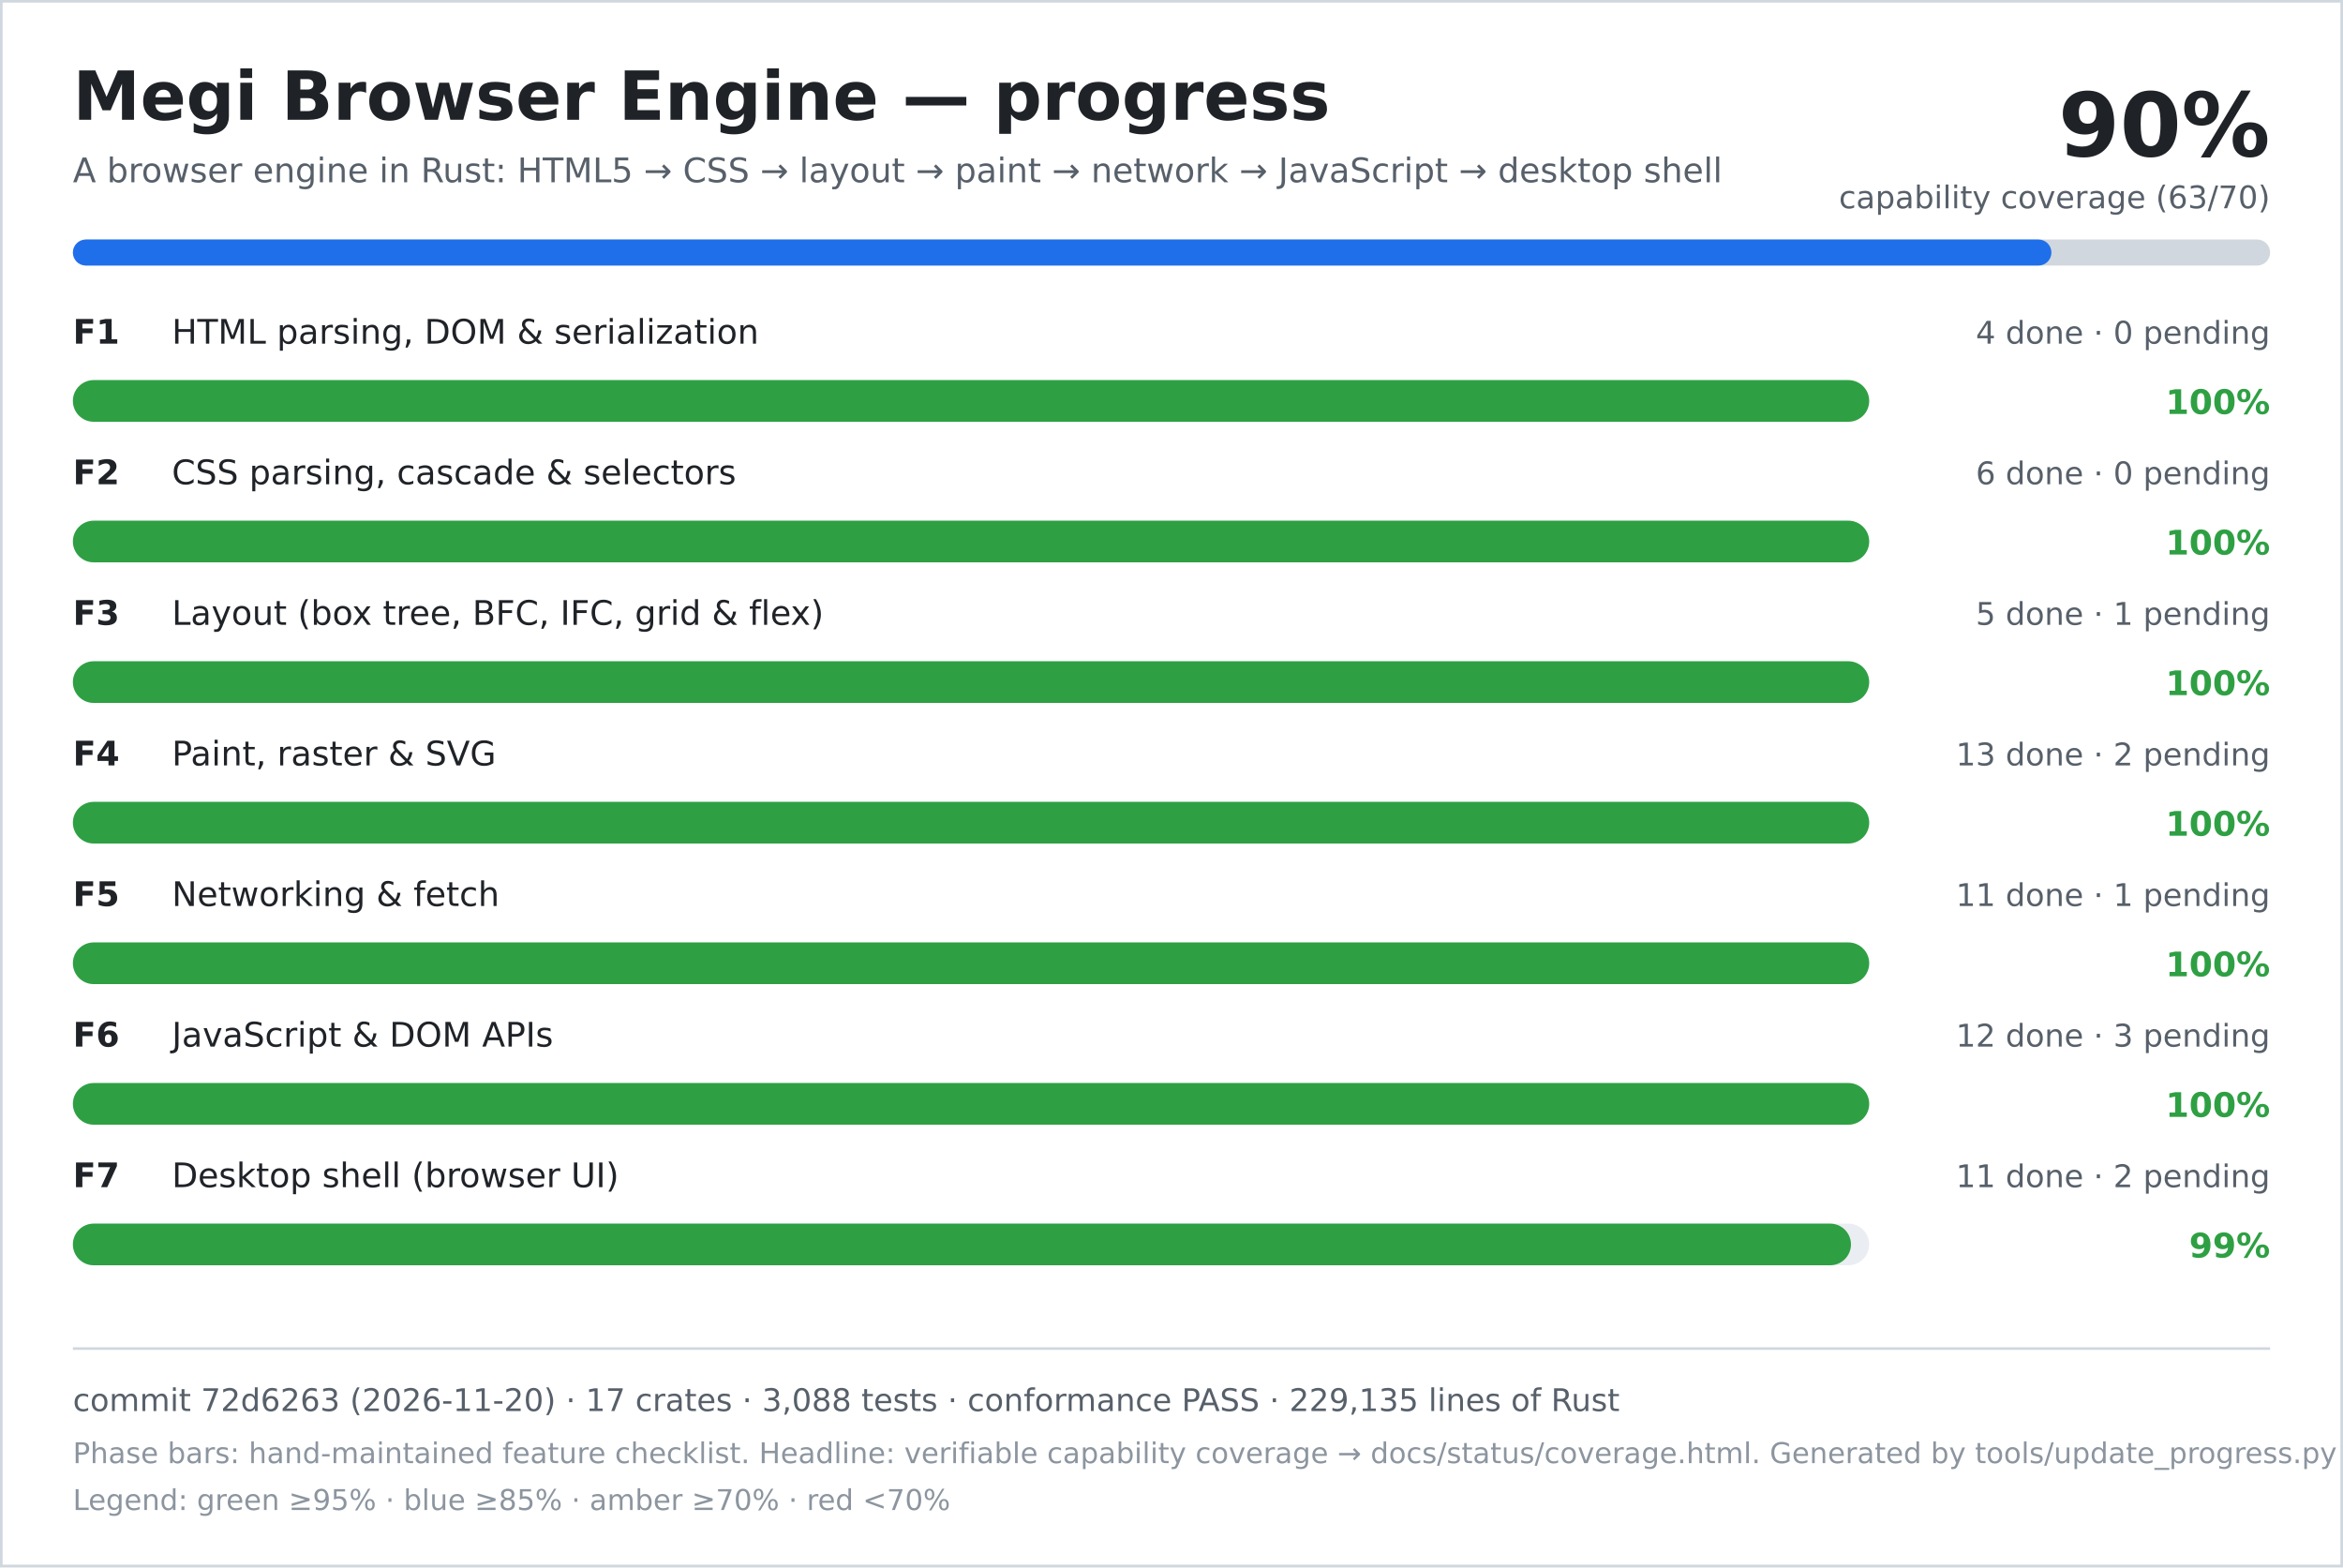
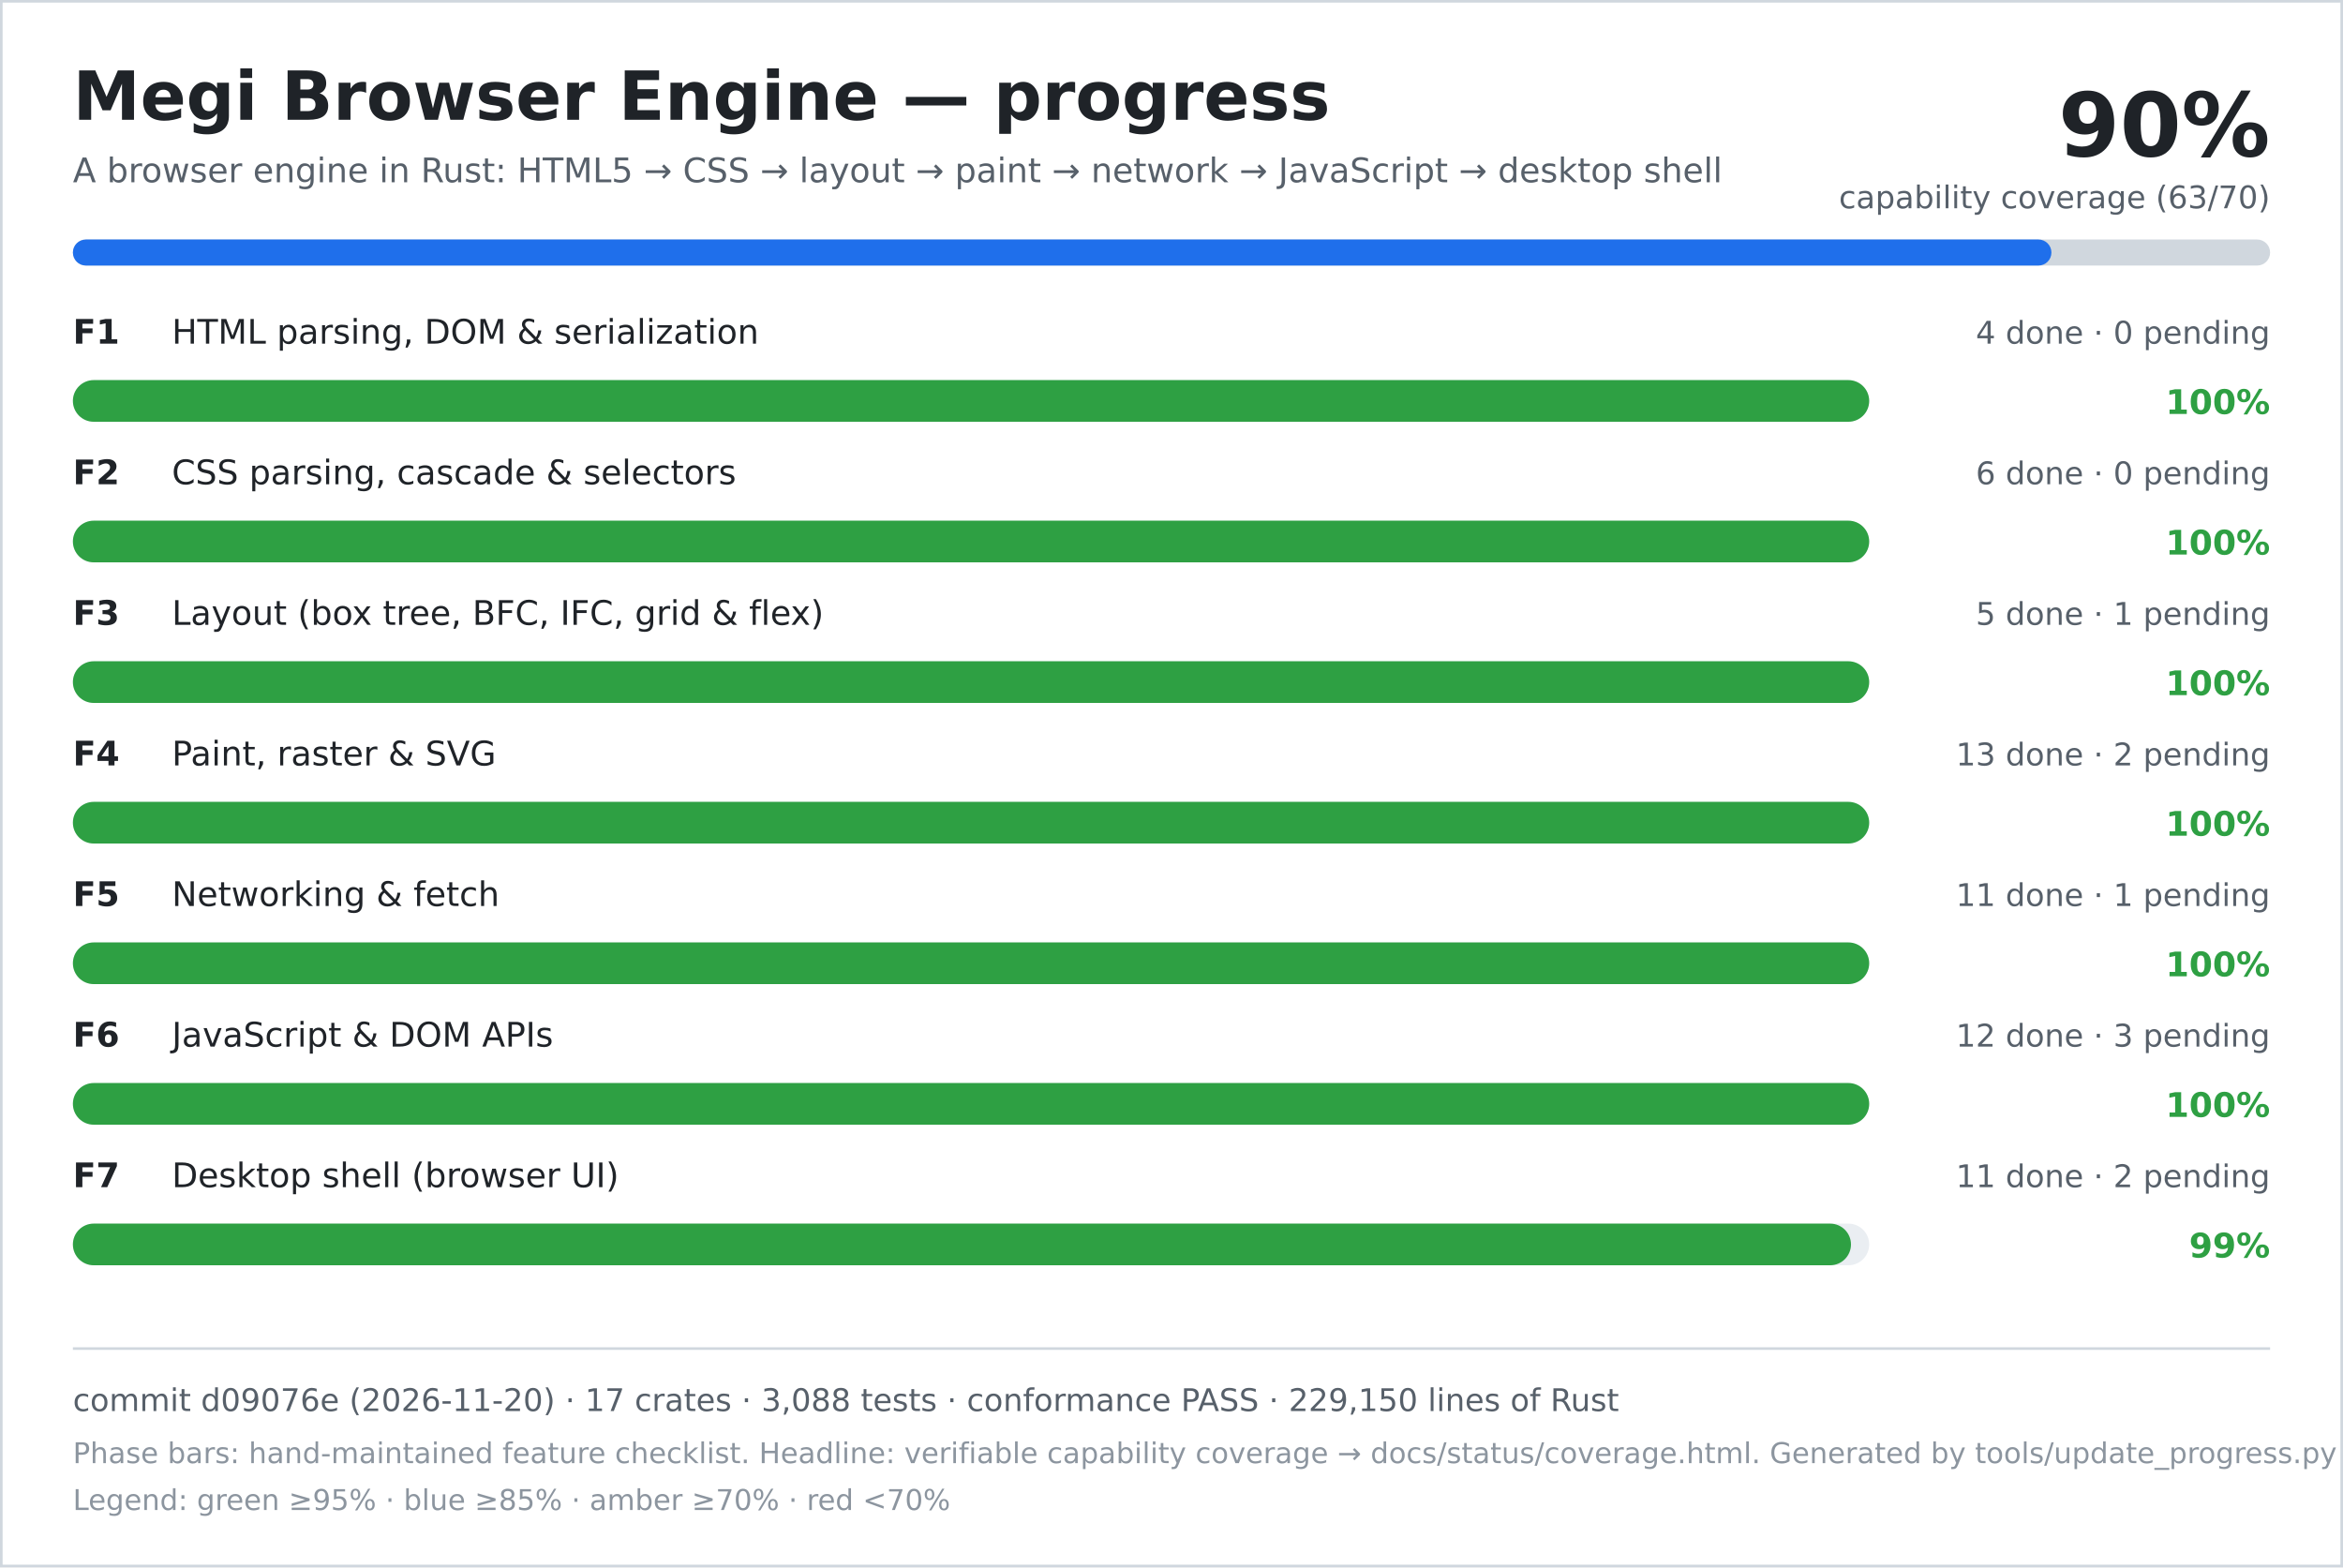
<svg xmlns="http://www.w3.org/2000/svg" width="900" height="602" viewBox="0 0 900 602" role="img" aria-labelledby="title desc">
  <rect width="900" height="602" fill="#ffffff" />
  <rect x="0.5" y="0.5" width="899" height="601" fill="none" stroke="#d0d7de" />
  <text x="28" y="46" font-family="DejaVu Sans, Verdana, sans-serif" font-size="26" font-weight="700" fill="#1f2328">Megi Browser Engine — progress</text>
  <text x="28" y="70" font-family="DejaVu Sans, Verdana, sans-serif" font-size="13" fill="#57606a">A browser engine in Rust: HTML5 → CSS → layout → paint → network → JavaScript → desktop shell</text>
  <text x="872" y="60" text-anchor="end" font-family="DejaVu Sans, Verdana, sans-serif" font-size="34" font-weight="700" fill="#1f2328">90%</text>
  <text x="872" y="80" text-anchor="end" font-family="DejaVu Sans, Verdana, sans-serif" font-size="12" fill="#57606a">capability coverage (63/70)</text>
  <rect x="28" y="92" width="844" height="10" rx="5" fill="#d0d7de" />
  <rect x="28" y="92" width="760" height="10" rx="5" fill="#1f6feb" />
  <text x="28" y="132" font-family="DejaVu Sans, Verdana, sans-serif" font-size="13" font-weight="700" fill="#1f2328">F1</text>
  <text x="66" y="132" font-family="DejaVu Sans, Verdana, sans-serif" font-size="13" fill="#1f2328">HTML parsing, DOM &amp; serialization</text>
  <text x="872" y="132" text-anchor="end" font-family="DejaVu Sans, Verdana, sans-serif" font-size="12" fill="#57606a">4 done · 0 pending</text>
  <rect x="28" y="146" width="690" height="16" rx="8" fill="#eaeef2" />
  <rect x="28" y="146" width="690" height="16" rx="8" fill="#2ea043" />
  <text x="872" y="159" text-anchor="end" font-family="DejaVu Sans, Verdana, sans-serif" font-size="13" font-weight="700" fill="#2ea043">100%</text>
  <text x="28" y="186" font-family="DejaVu Sans, Verdana, sans-serif" font-size="13" font-weight="700" fill="#1f2328">F2</text>
  <text x="66" y="186" font-family="DejaVu Sans, Verdana, sans-serif" font-size="13" fill="#1f2328">CSS parsing, cascade &amp; selectors</text>
  <text x="872" y="186" text-anchor="end" font-family="DejaVu Sans, Verdana, sans-serif" font-size="12" fill="#57606a">6 done · 0 pending</text>
  <rect x="28" y="200" width="690" height="16" rx="8" fill="#eaeef2" />
  <rect x="28" y="200" width="690" height="16" rx="8" fill="#2ea043" />
  <text x="872" y="213" text-anchor="end" font-family="DejaVu Sans, Verdana, sans-serif" font-size="13" font-weight="700" fill="#2ea043">100%</text>
  <text x="28" y="240" font-family="DejaVu Sans, Verdana, sans-serif" font-size="13" font-weight="700" fill="#1f2328">F3</text>
  <text x="66" y="240" font-family="DejaVu Sans, Verdana, sans-serif" font-size="13" fill="#1f2328">Layout (box tree, BFC, IFC, grid &amp; flex)</text>
  <text x="872" y="240" text-anchor="end" font-family="DejaVu Sans, Verdana, sans-serif" font-size="12" fill="#57606a">5 done · 1 pending</text>
  <rect x="28" y="254" width="690" height="16" rx="8" fill="#eaeef2" />
  <rect x="28" y="254" width="690" height="16" rx="8" fill="#2ea043" />
  <text x="872" y="267" text-anchor="end" font-family="DejaVu Sans, Verdana, sans-serif" font-size="13" font-weight="700" fill="#2ea043">100%</text>
  <text x="28" y="294" font-family="DejaVu Sans, Verdana, sans-serif" font-size="13" font-weight="700" fill="#1f2328">F4</text>
  <text x="66" y="294" font-family="DejaVu Sans, Verdana, sans-serif" font-size="13" fill="#1f2328">Paint, raster &amp; SVG</text>
  <text x="872" y="294" text-anchor="end" font-family="DejaVu Sans, Verdana, sans-serif" font-size="12" fill="#57606a">13 done · 2 pending</text>
  <rect x="28" y="308" width="690" height="16" rx="8" fill="#eaeef2" />
  <rect x="28" y="308" width="690" height="16" rx="8" fill="#2ea043" />
  <text x="872" y="321" text-anchor="end" font-family="DejaVu Sans, Verdana, sans-serif" font-size="13" font-weight="700" fill="#2ea043">100%</text>
  <text x="28" y="348" font-family="DejaVu Sans, Verdana, sans-serif" font-size="13" font-weight="700" fill="#1f2328">F5</text>
  <text x="66" y="348" font-family="DejaVu Sans, Verdana, sans-serif" font-size="13" fill="#1f2328">Networking &amp; fetch</text>
  <text x="872" y="348" text-anchor="end" font-family="DejaVu Sans, Verdana, sans-serif" font-size="12" fill="#57606a">11 done · 1 pending</text>
  <rect x="28" y="362" width="690" height="16" rx="8" fill="#eaeef2" />
  <rect x="28" y="362" width="690" height="16" rx="8" fill="#2ea043" />
  <text x="872" y="375" text-anchor="end" font-family="DejaVu Sans, Verdana, sans-serif" font-size="13" font-weight="700" fill="#2ea043">100%</text>
  <text x="28" y="402" font-family="DejaVu Sans, Verdana, sans-serif" font-size="13" font-weight="700" fill="#1f2328">F6</text>
  <text x="66" y="402" font-family="DejaVu Sans, Verdana, sans-serif" font-size="13" fill="#1f2328">JavaScript &amp; DOM APIs</text>
  <text x="872" y="402" text-anchor="end" font-family="DejaVu Sans, Verdana, sans-serif" font-size="12" fill="#57606a">12 done · 3 pending</text>
  <rect x="28" y="416" width="690" height="16" rx="8" fill="#eaeef2" />
  <rect x="28" y="416" width="690" height="16" rx="8" fill="#2ea043" />
  <text x="872" y="429" text-anchor="end" font-family="DejaVu Sans, Verdana, sans-serif" font-size="13" font-weight="700" fill="#2ea043">100%</text>
  <text x="28" y="456" font-family="DejaVu Sans, Verdana, sans-serif" font-size="13" font-weight="700" fill="#1f2328">F7</text>
  <text x="66" y="456" font-family="DejaVu Sans, Verdana, sans-serif" font-size="13" fill="#1f2328">Desktop shell (browser UI)</text>
  <text x="872" y="456" text-anchor="end" font-family="DejaVu Sans, Verdana, sans-serif" font-size="12" fill="#57606a">11 done · 2 pending</text>
  <rect x="28" y="470" width="690" height="16" rx="8" fill="#eaeef2" />
  <rect x="28" y="470" width="683" height="16" rx="8" fill="#2ea043" />
  <text x="872" y="483" text-anchor="end" font-family="DejaVu Sans, Verdana, sans-serif" font-size="13" font-weight="700" fill="#2ea043">99%</text>
  <line x1="28" y1="518" x2="872" y2="518" stroke="#d0d7de" />
-   <text x="28" y="542" font-family="DejaVu Sans, Verdana, sans-serif" font-size="12" fill="#57606a">commit 72d6263 (2026-11-20) · 17 crates · 3,088 tests · conformance PASS · 229,135 lines of Rust</text>
+   <text x="28" y="542" font-family="DejaVu Sans, Verdana, sans-serif" font-size="12" fill="#57606a">commit d09076e (2026-11-20) · 17 crates · 3,088 tests · conformance PASS · 229,150 lines of Rust</text>
  <text x="28" y="562" font-family="DejaVu Sans, Verdana, sans-serif" font-size="11" fill="#8c959f">Phase bars: hand-maintained feature checklist. Headline: verifiable capability coverage → docs/status/coverage.html. Generated by tools/update_progress.py — do not edit.</text>
  <text x="28" y="580" font-family="DejaVu Sans, Verdana, sans-serif" font-size="11" fill="#8c959f">Legend: green ≥95% · blue ≥85% · amber ≥70% · red &lt;70%</text>
</svg>
